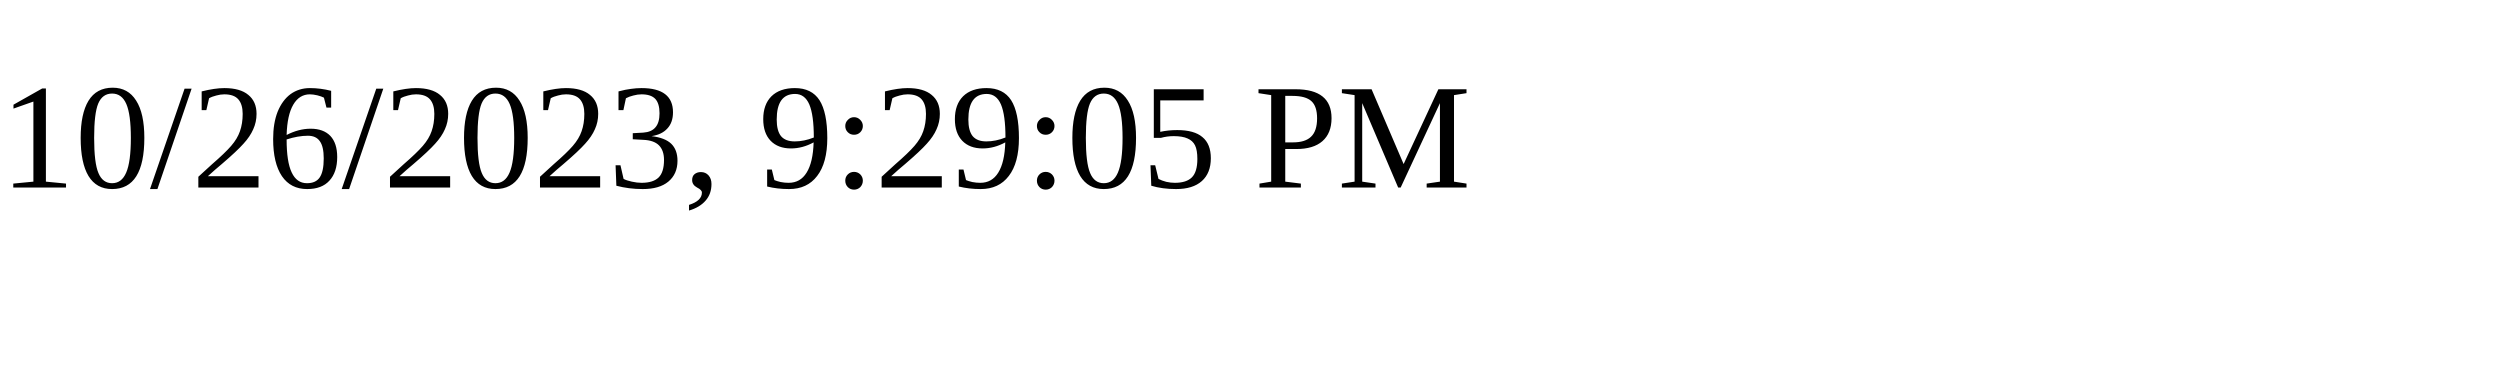
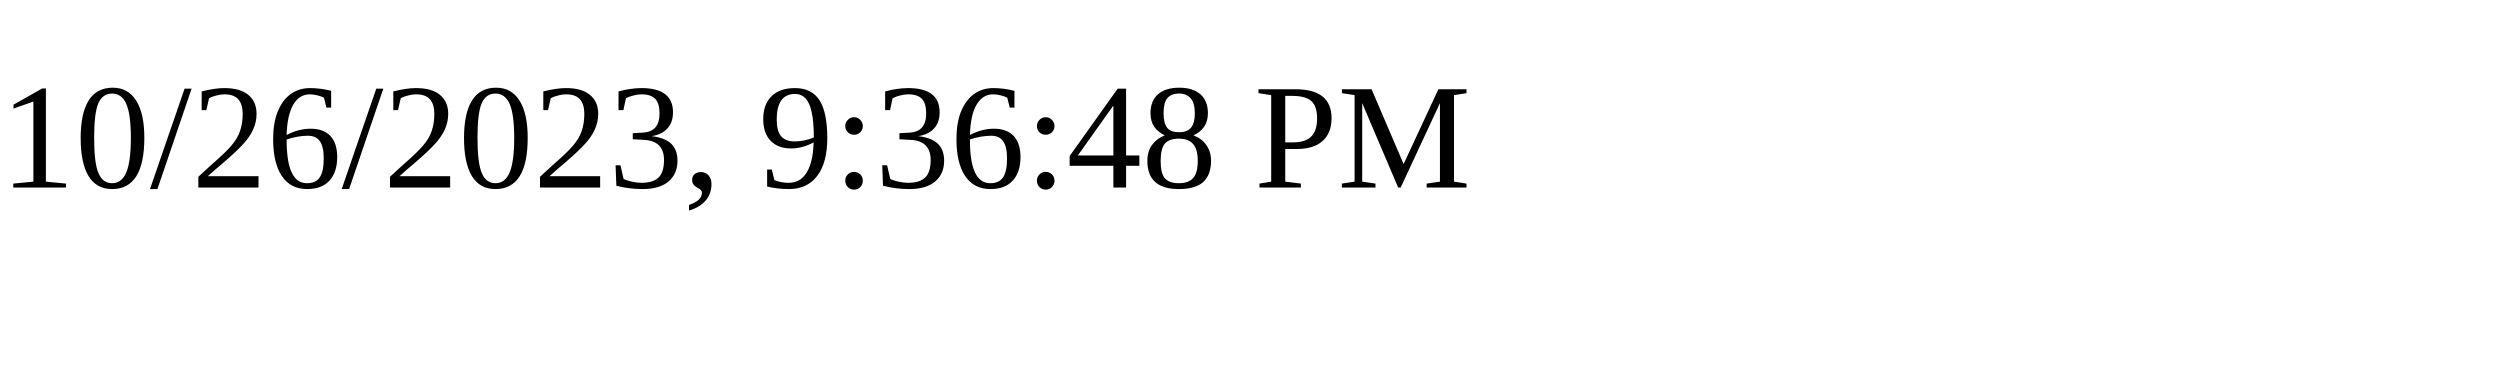
<svg xmlns="http://www.w3.org/2000/svg" height="30" width="200">
-   <text x="0" y="15">10/26/2023, 9:29:05 PM</text>
+   <text x="0" y="15">10/26/2023, 9:36:48 PM</text>
</svg>
